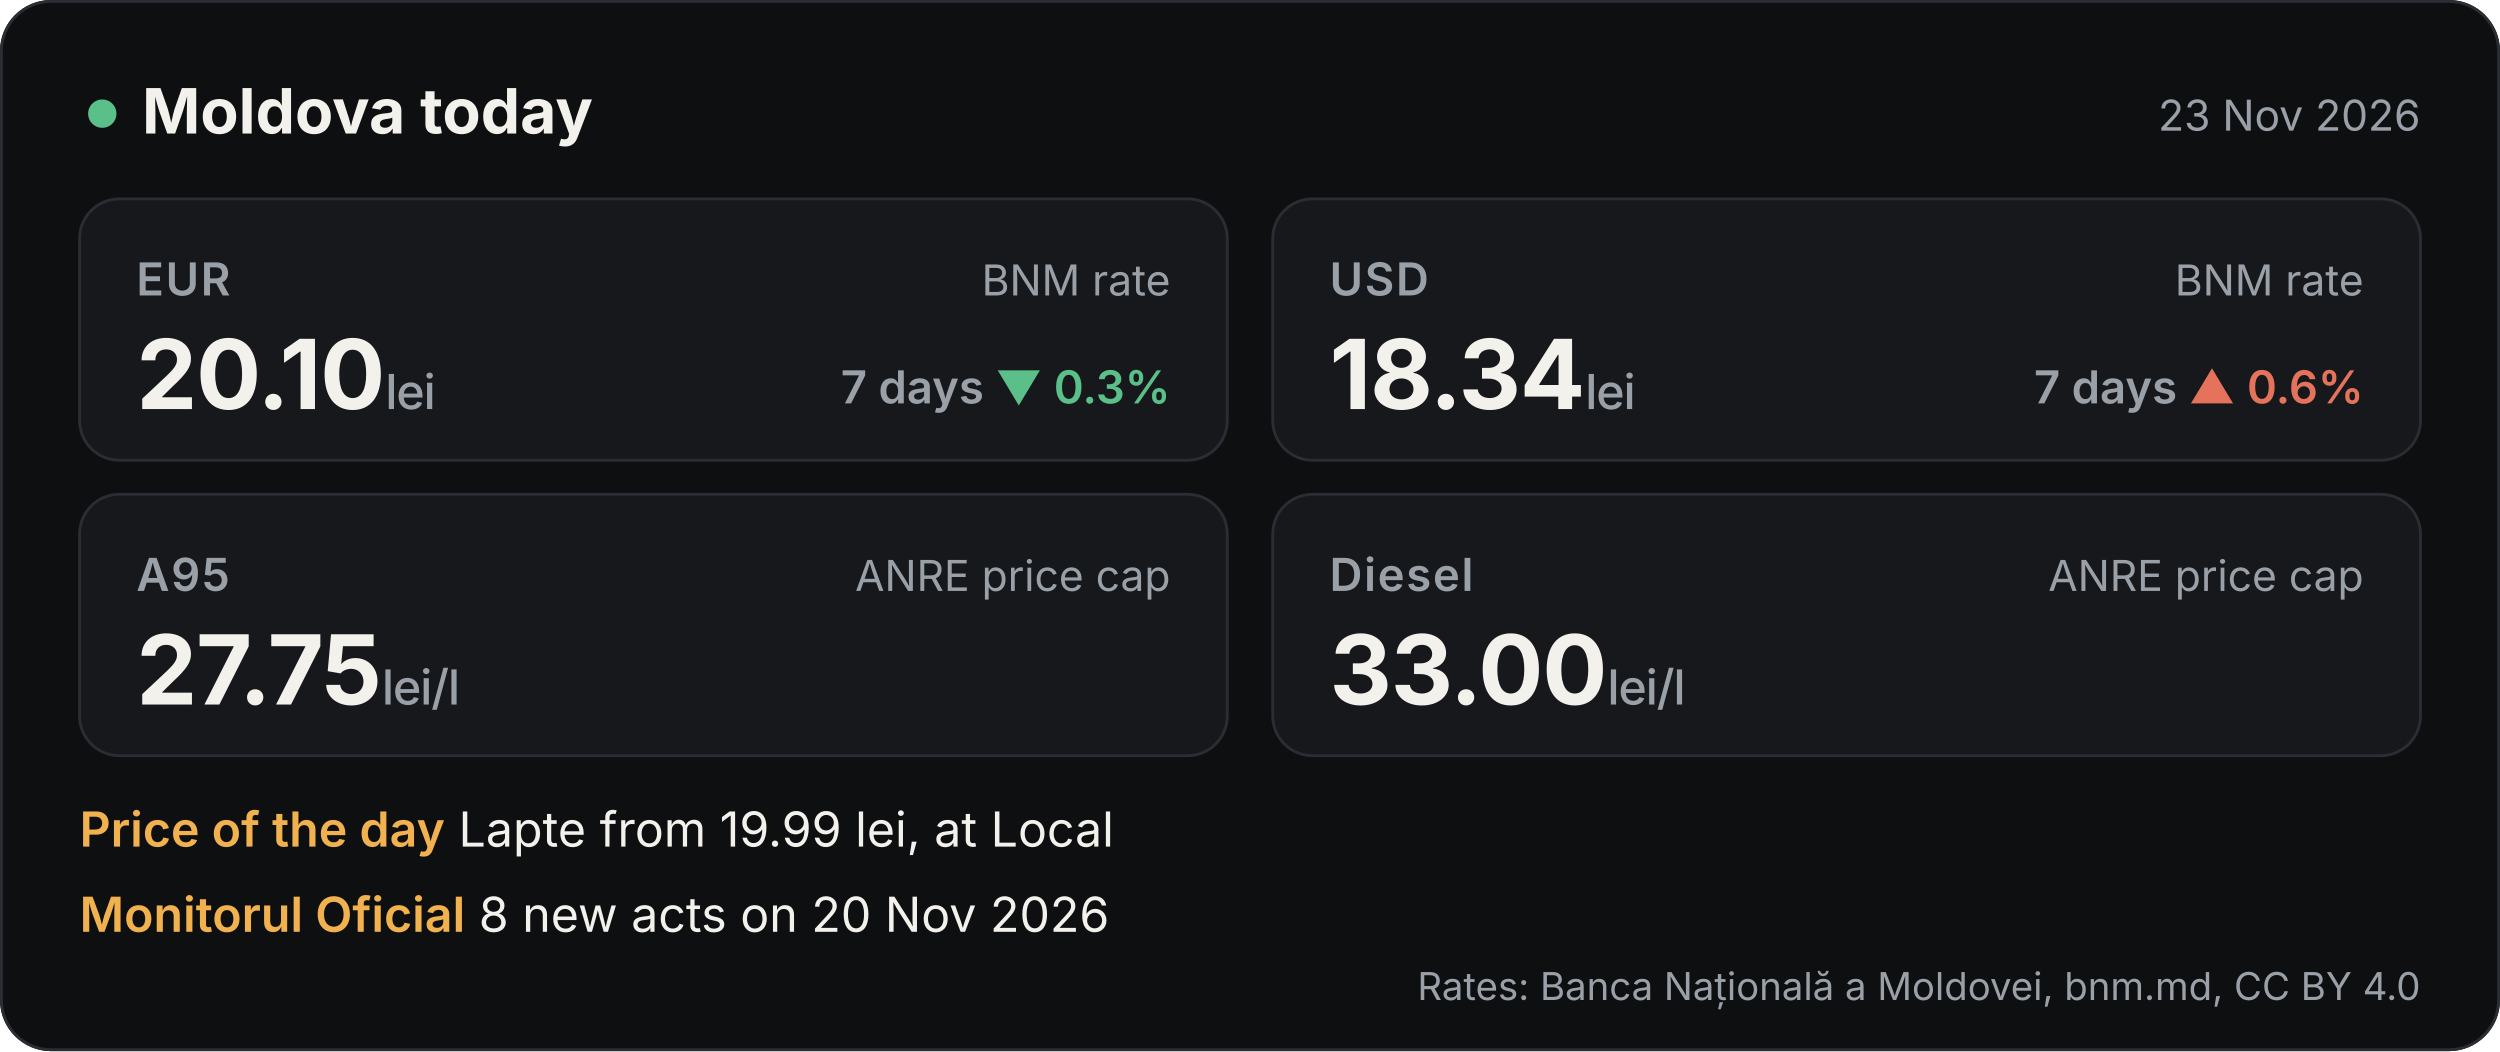
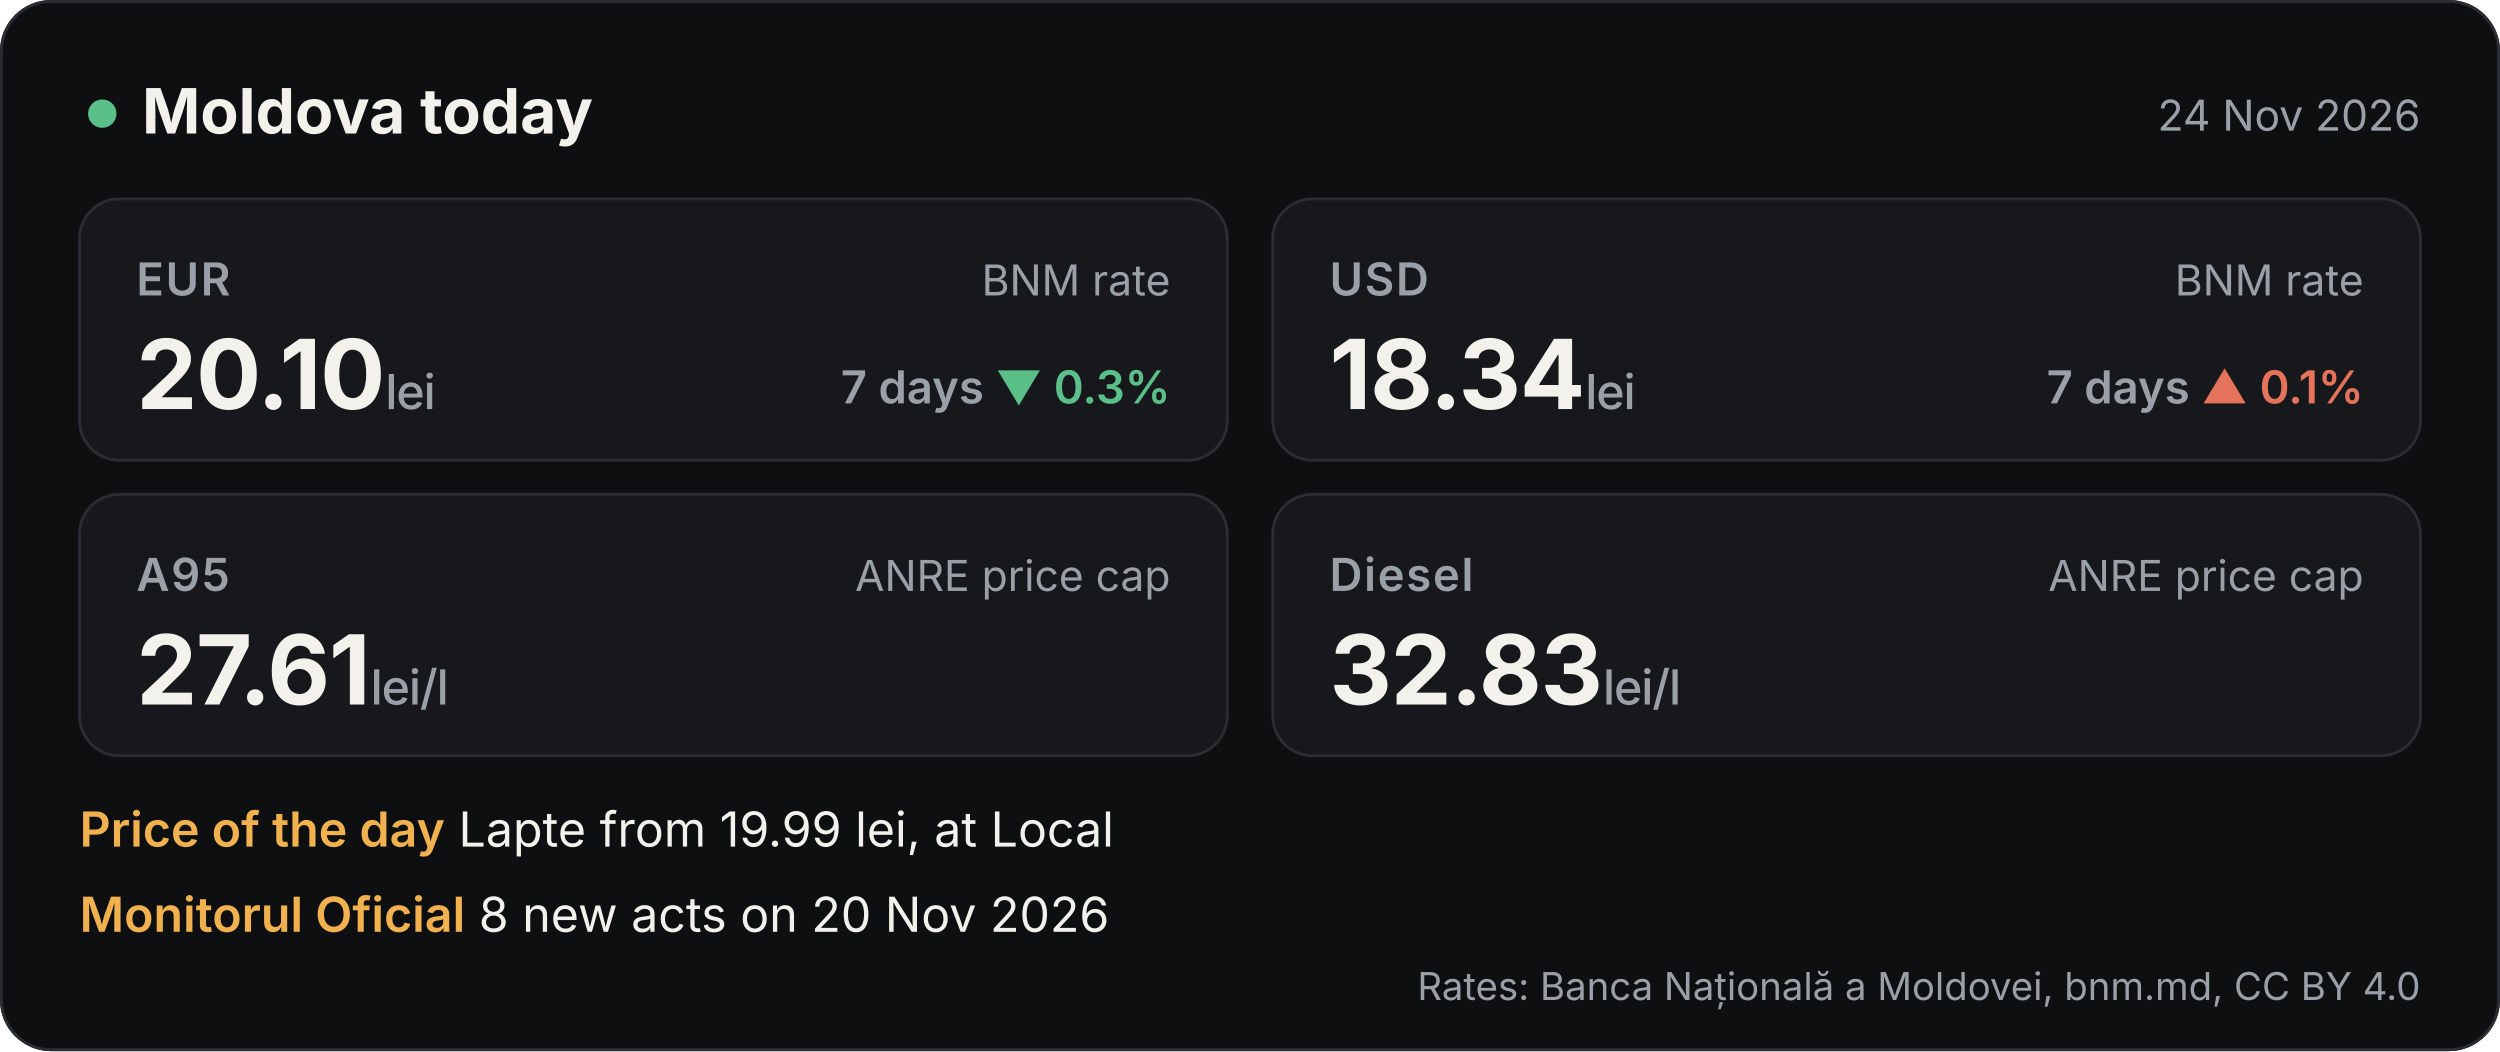
<svg xmlns="http://www.w3.org/2000/svg" width="880" height="370" viewBox="0 0 880 370" role="img" aria-label="Moldova today: EUR 20.1014 lei, USD 18.3424 lei">
  <style>.h{font:700 22px -apple-system,BlinkMacSystemFont,'Segoe UI',Inter,Helvetica,Arial,sans-serif;fill:#F3F1EC}.d{font:400 15px -apple-system,BlinkMacSystemFont,'Segoe UI',Inter,Helvetica,Arial,sans-serif;fill:#9AA0A8}.k{font:600 16px -apple-system,BlinkMacSystemFont,'Segoe UI',Inter,Helvetica,Arial,sans-serif;fill:#9AA0A8;letter-spacing:.6px}.v{font:700 34px -apple-system,BlinkMacSystemFont,'Segoe UI',Inter,Helvetica,Arial,sans-serif;fill:#F3F1EC;letter-spacing:-.4px}.u{font:500 17px -apple-system,BlinkMacSystemFont,'Segoe UI',Inter,Helvetica,Arial,sans-serif;fill:#9AA0A8}.src{font:400 15px -apple-system,BlinkMacSystemFont,'Segoe UI',Inter,Helvetica,Arial,sans-serif;fill:#9AA0A8}.chg{font:600 16px -apple-system,BlinkMacSystemFont,'Segoe UI',Inter,Helvetica,Arial,sans-serif;fill:#9AA0A8}
.row{font:400 17px -apple-system,BlinkMacSystemFont,'Segoe UI',Inter,Helvetica,Arial,sans-serif;fill:#F3F1EC}.acc{fill:#F0B14E;font-weight:600}.foot{font:400 13.5px -apple-system,BlinkMacSystemFont,'Segoe UI',Inter,Helvetica,Arial,sans-serif;fill:#9AA0A8}.tile{animation:in .7s ease-out both}@keyframes in{from{opacity:0;transform:translateY(10px)}to{opacity:1;transform:none}}
.live{fill:#5BBF8A;animation:blink 2s infinite}@keyframes blink{50%{opacity:.25}}@media (prefers-reduced-motion:reduce){*{animation:none!important}}</style>
  <rect width="880" height="370" rx="18" fill="#0E0F11" />
  <rect x=".5" y=".5" width="879" height="369" rx="17.5" fill="none" stroke="#2A2D33" />
  <circle cx="36" cy="40" r="5" class="live" />
  <text x="50" y="47" class="h">Moldova today</text>
-   <text x="852" y="46" class="d" text-anchor="end">23 Nov 2026</text>
+   <text x="852" y="46" class="d" text-anchor="end">24 Nov 2026</text>
  <g class="tile" style="animation-delay:0s">
    <rect x="28" y="70" width="404" height="92" rx="14" fill="#16181B" stroke="#2A2D33" />
    <text x="48" y="104" class="k">EUR</text>
    <text x="48" y="144" class="v">20.10<tspan class="u"> lei</tspan>
    </text>
    <text x="412" y="104" class="src" text-anchor="end">BNM rate</text>
    <text x="412" y="142" class="chg" text-anchor="end">7 days <tspan fill="#5BBF8A">▼ 0.3%</tspan>
    </text>
  </g>
  <g class="tile" style="animation-delay:0.12s">
    <rect x="448" y="70" width="404" height="92" rx="14" fill="#16181B" stroke="#2A2D33" />
    <text x="468" y="104" class="k">USD</text>
    <text x="468" y="144" class="v">18.34<tspan class="u"> lei</tspan>
    </text>
    <text x="832" y="104" class="src" text-anchor="end">BNM rate</text>
-     <text x="832" y="142" class="chg" text-anchor="end">7 days <tspan fill="#E5735B">▲ 0.6%</tspan>
+     <text x="832" y="142" class="chg" text-anchor="end">7 days <tspan fill="#E5735B">▲ 0.1%</tspan>
    </text>
  </g>
  <g class="tile" style="animation-delay:0.24s">
    <rect x="28" y="174" width="404" height="92" rx="14" fill="#16181B" stroke="#2A2D33" />
    <text x="48" y="208" class="k">A95</text>
-     <text x="48" y="248" class="v">27.75<tspan class="u"> lei/l</tspan>
+     <text x="48" y="248" class="v">27.61<tspan class="u"> lei/l</tspan>
    </text>
    <text x="412" y="208" class="src" text-anchor="end">ANRE price cap</text>
  </g>
  <g class="tile" style="animation-delay:0.36s">
    <rect x="448" y="174" width="404" height="92" rx="14" fill="#16181B" stroke="#2A2D33" />
    <text x="468" y="208" class="k">Diesel</text>
-     <text x="468" y="248" class="v">33.00<tspan class="u"> lei/l</tspan>
+     <text x="468" y="248" class="v">32.83<tspan class="u"> lei/l</tspan>
    </text>
    <text x="832" y="208" class="src" text-anchor="end">ANRE price cap</text>
  </g>
  <text x="28" y="298" class="row">
    <tspan class="acc">Price of the day</tspan>   Lapte from 19.99 lei, at Local</text>
  <text x="28" y="328" class="row">
    <tspan class="acc">Monitorul Oficial</tspan>   8 new acts on 20 Nov 2026</text>
  <text x="852" y="352" class="foot" text-anchor="end">Rates: Banca Națională a Moldovei, bnm.md, CC BY 4.0</text>
</svg>
